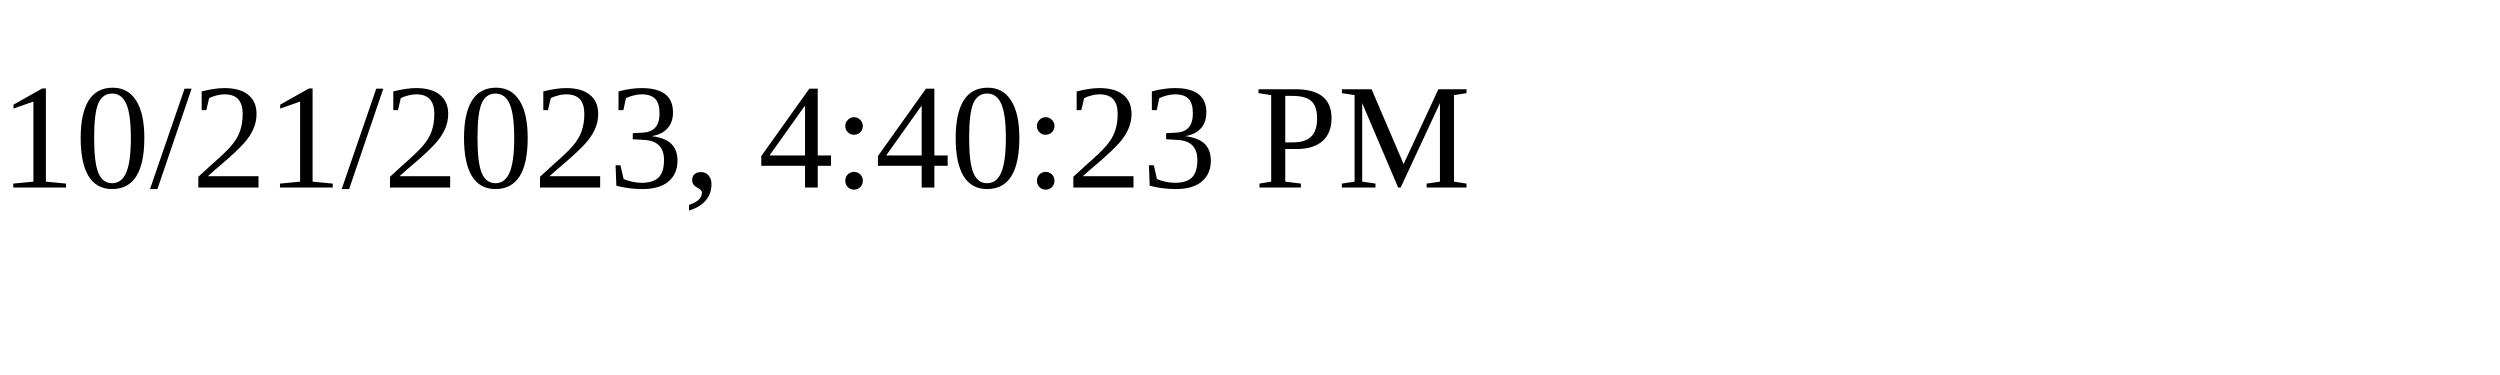
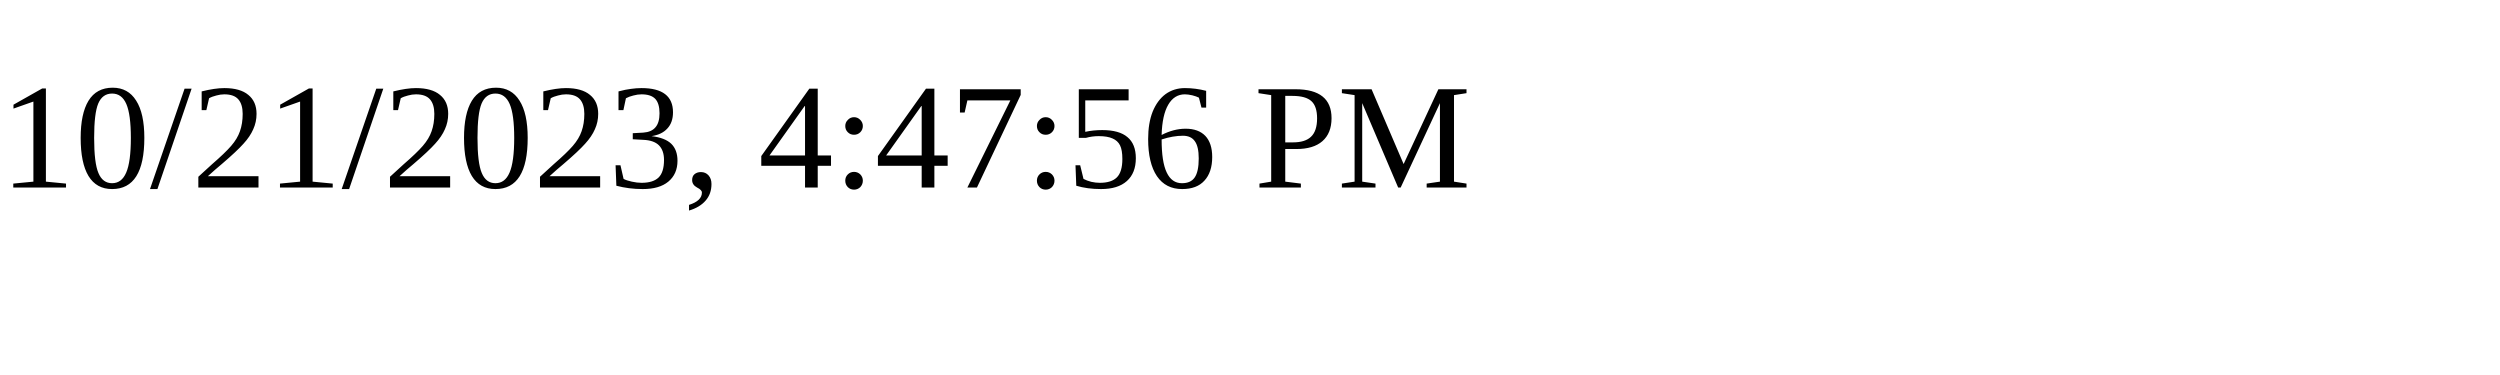
<svg xmlns="http://www.w3.org/2000/svg" height="30" width="200">
-   <text x="0" y="15">10/21/2023, 4:40:23 PM</text>
+   <text x="0" y="15">10/21/2023, 4:47:56 PM</text>
</svg>
